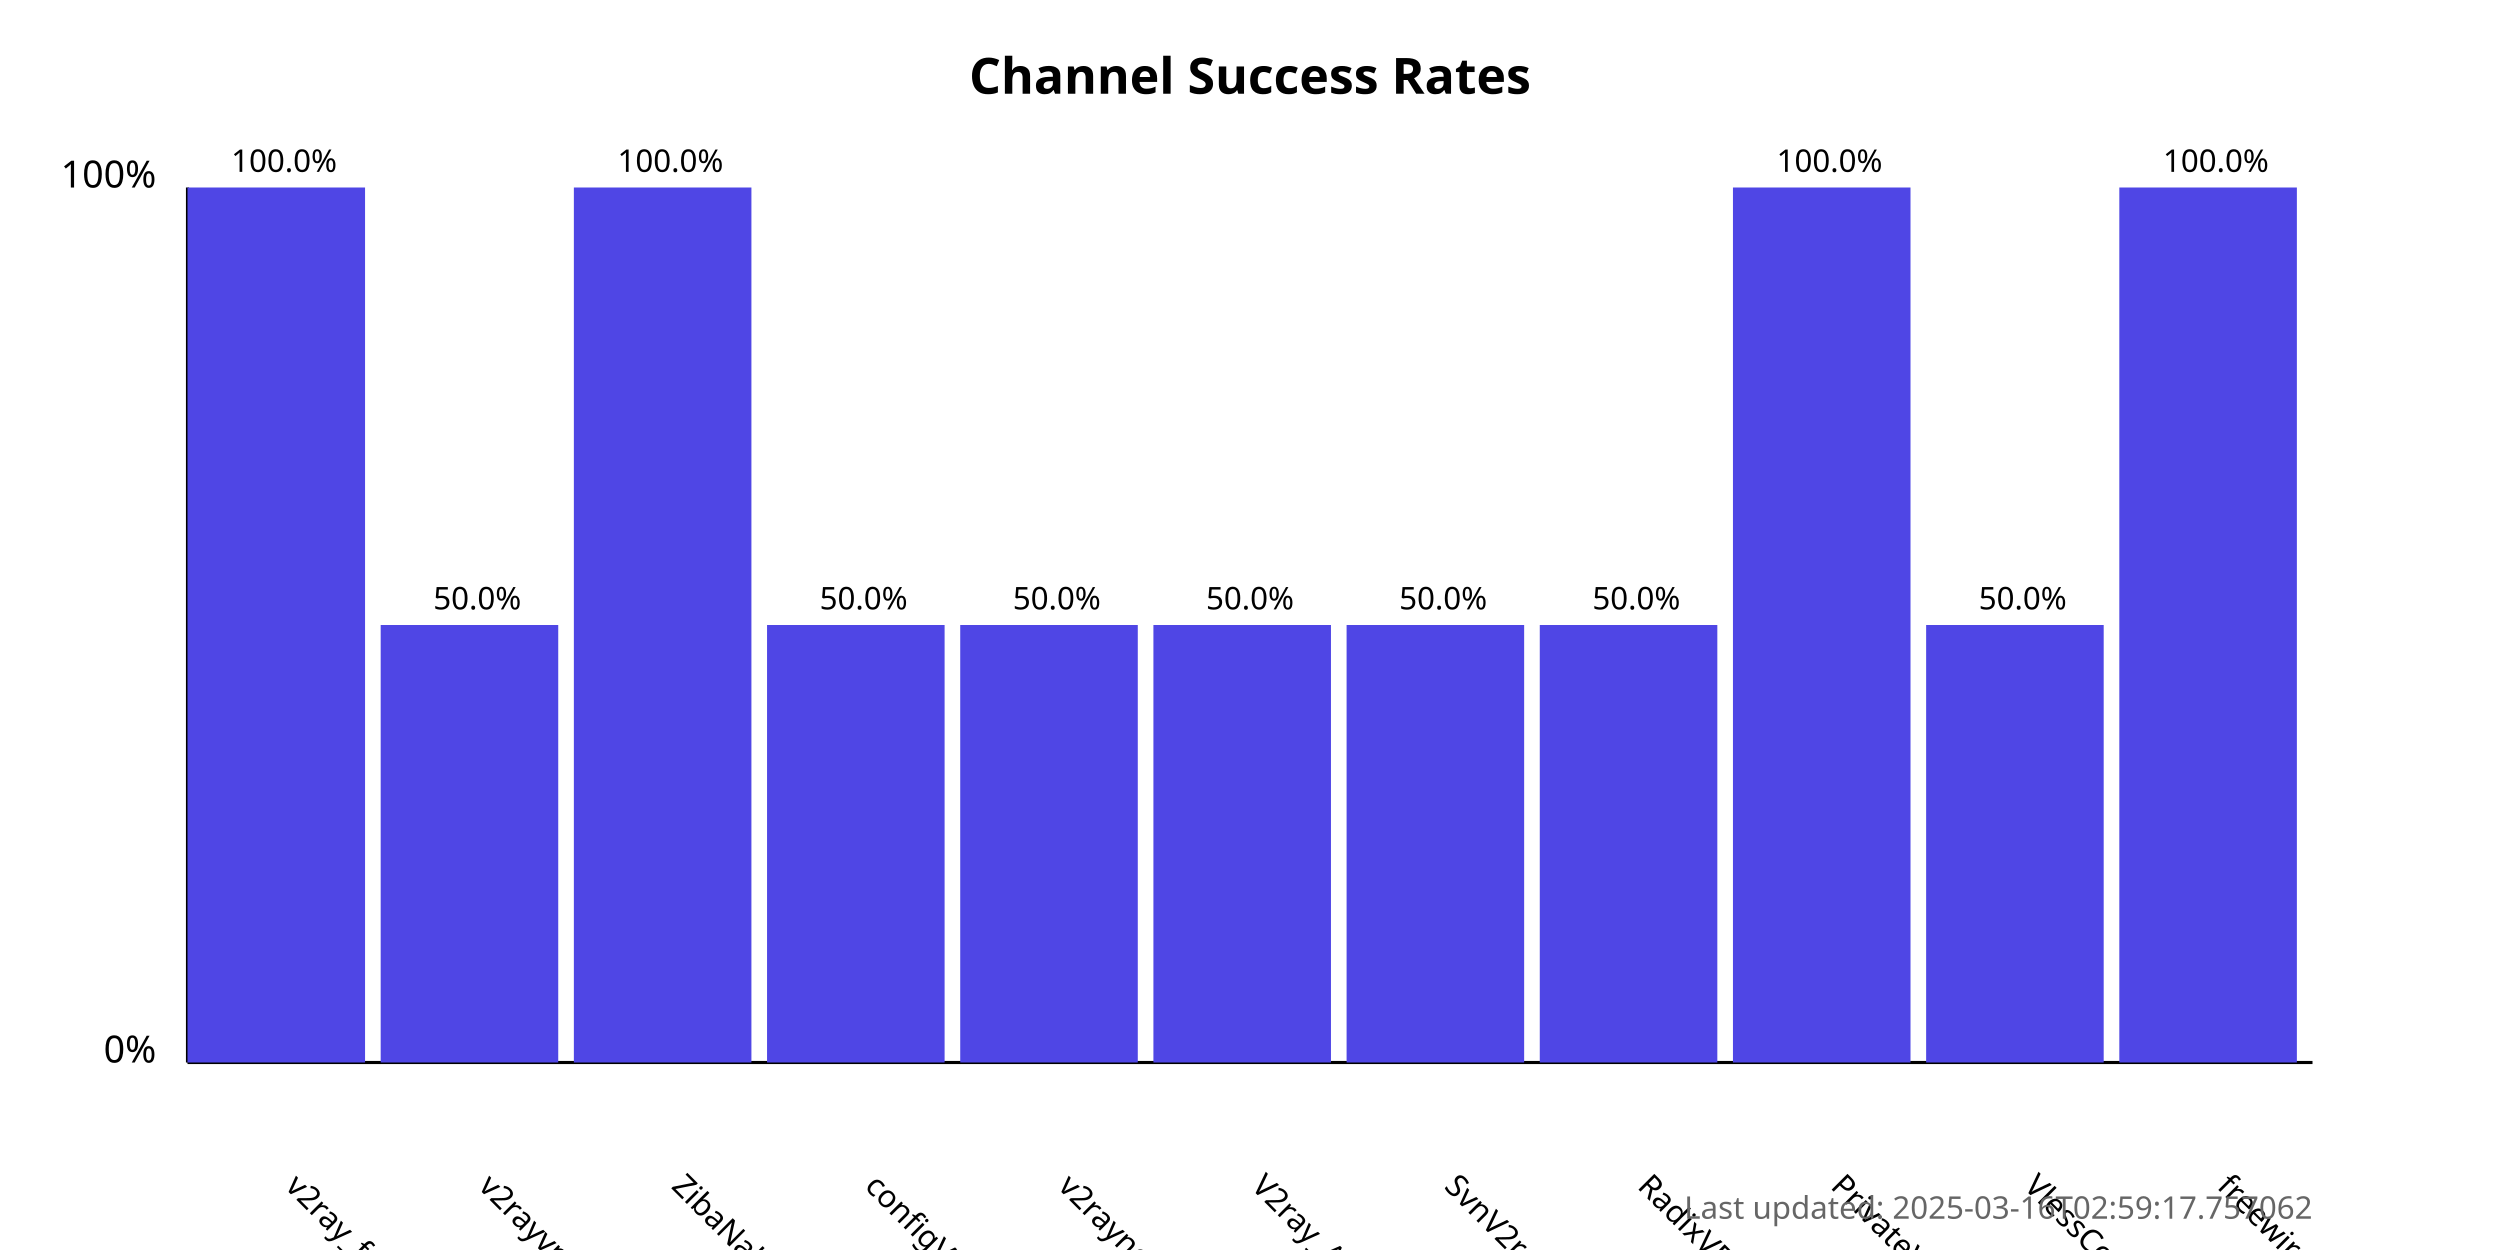
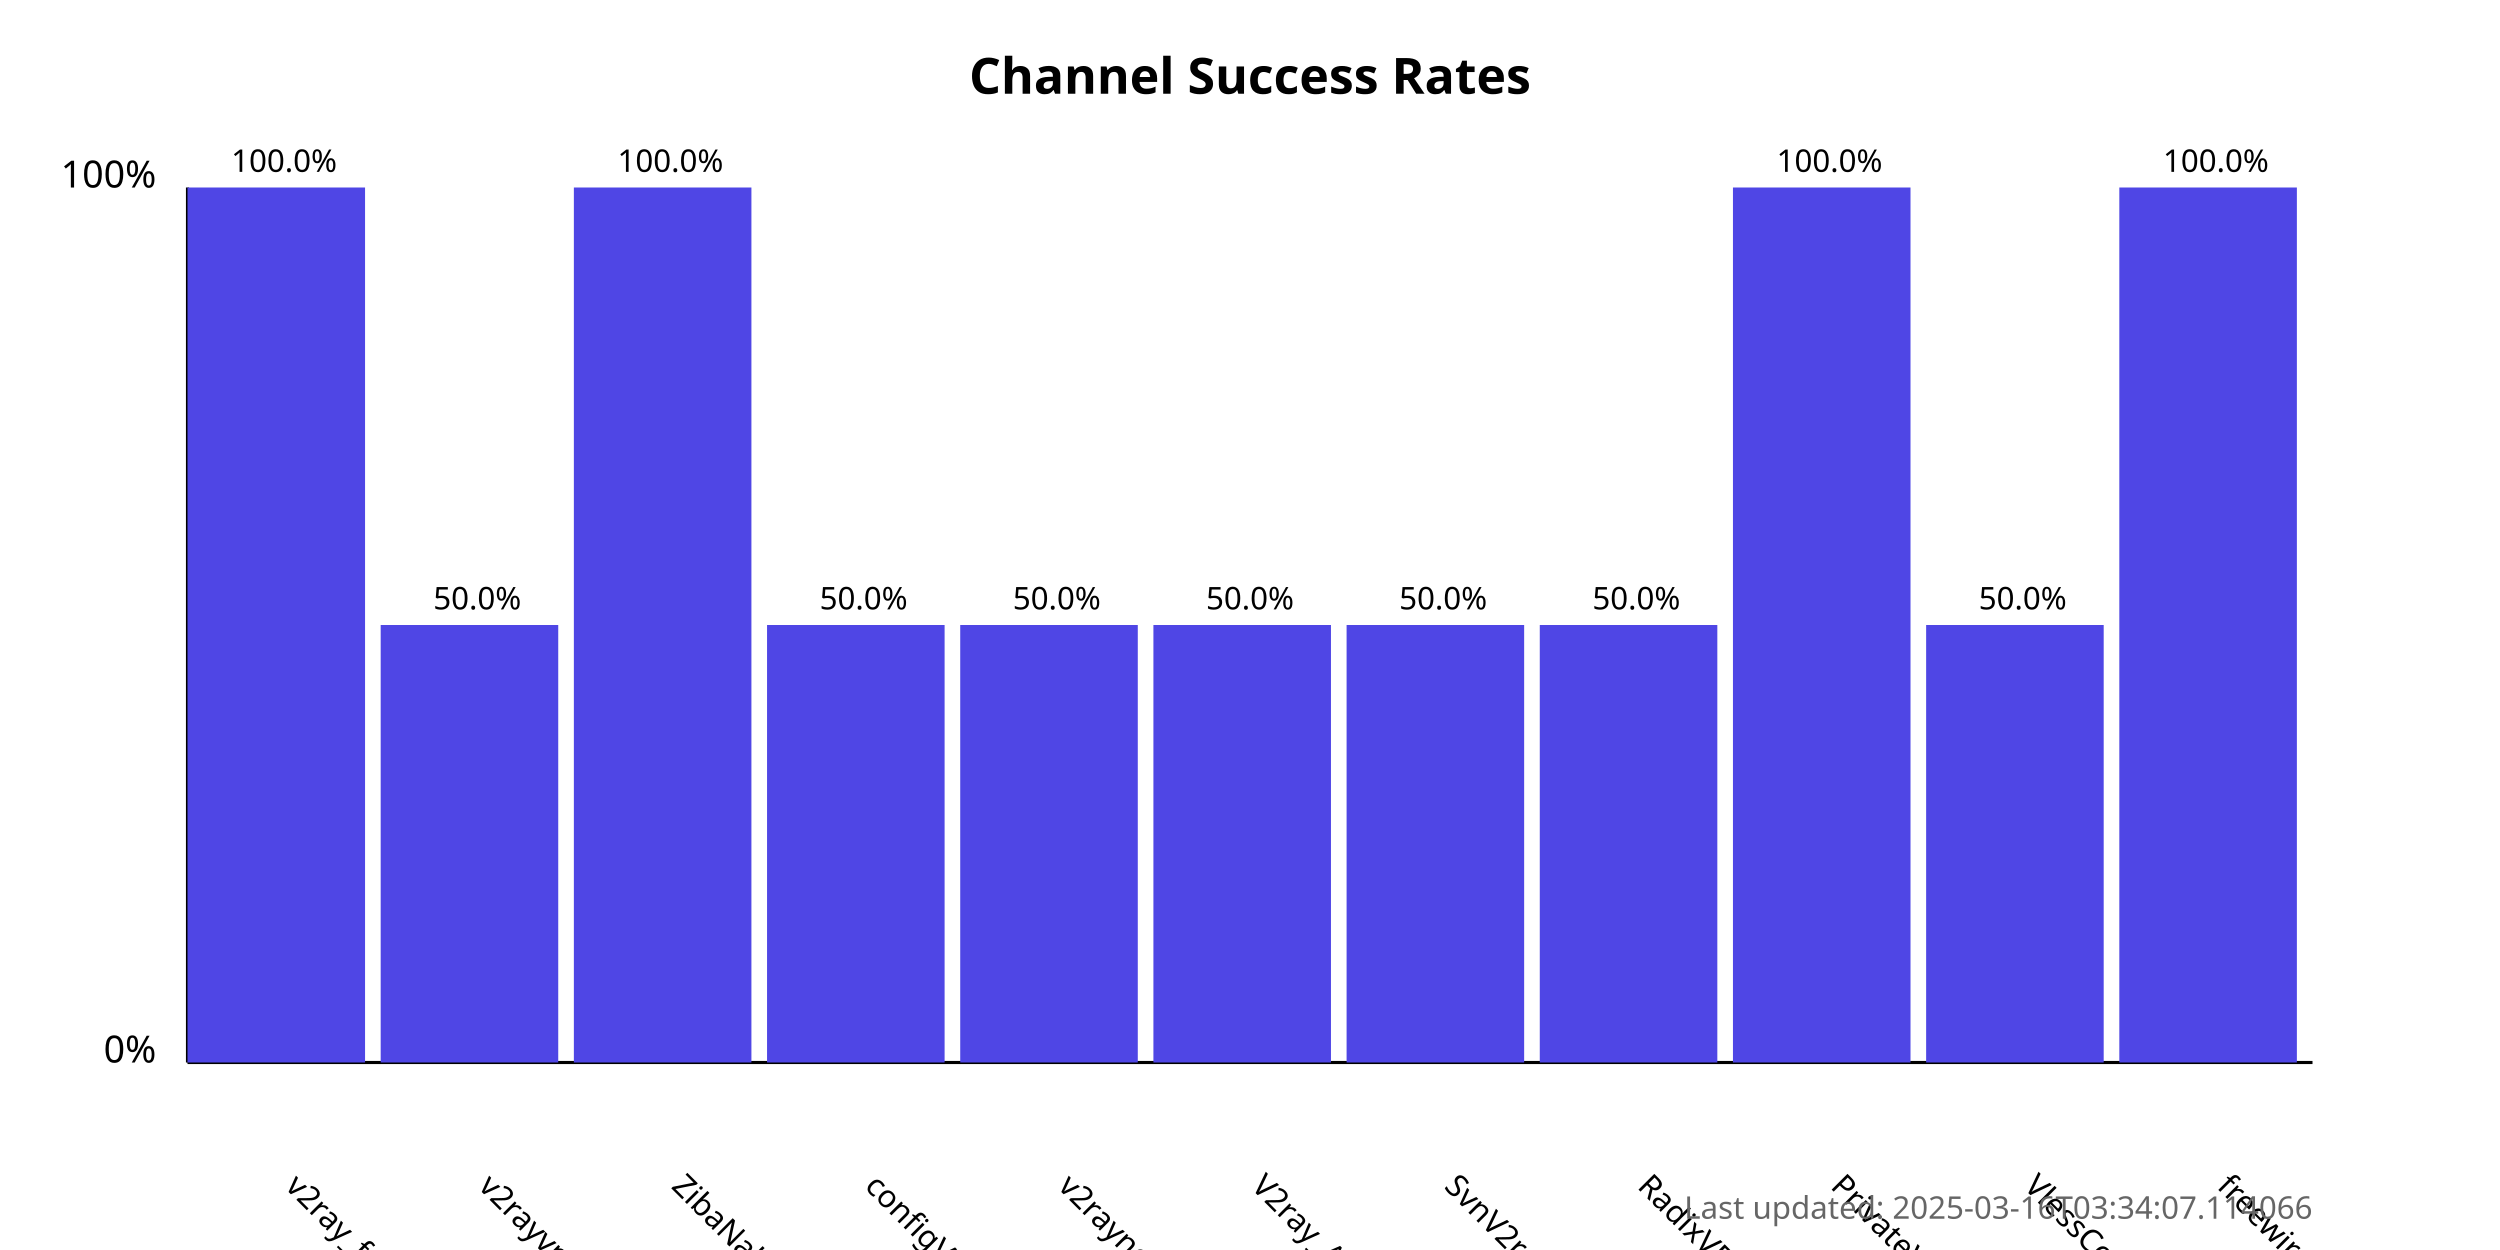
<svg xmlns="http://www.w3.org/2000/svg" width="800" height="400">
  <style>
            .chart-title { font: bold 16px sans-serif; }
            .axis-label { font: 12px sans-serif; }
            .tick-label { font: 10px sans-serif; }
            .bar { fill: #4f46e5; }
            .bar:hover { fill: #6366f1; }
            .timestamp { font: 10px sans-serif; fill: #666; }
        </style>
  <text x="400.0" y="30" text-anchor="middle" class="chart-title">
            Channel Success Rates
        </text>
  <line x1="60" y1="340" x2="60" y2="60" stroke="black" stroke-width="1" />
  <line x1="60" y1="340" x2="740" y2="340" stroke="black" stroke-width="1" />
  <text x="50" y="340" text-anchor="end" class="axis-label">0%</text>
  <text x="50" y="60" text-anchor="end" class="axis-label">100%</text>
  <g>
    <rect x="60" y="60.0" width="56.818" height="280.0" class="bar" />
    <text x="90.909" y="380" transform="rotate(45, 90.90909, 380)" text-anchor="start" class="tick-label">
                v2ray_free_conf
            </text>
    <text x="90.909" y="55.0" text-anchor="middle" class="tick-label">
                100.0%
            </text>
  </g>
  <g>
    <rect x="121.818" y="200.0" width="56.818" height="140.0" class="bar" />
    <text x="152.727" y="380" transform="rotate(45, 152.7273, 380)" text-anchor="start" class="tick-label">
                v2rayvpno
            </text>
    <text x="152.727" y="195.0" text-anchor="middle" class="tick-label">
                50.0%
            </text>
  </g>
  <g>
    <rect x="183.636" y="60.0" width="56.818" height="280.0" class="bar" />
    <text x="214.545" y="380" transform="rotate(45, 214.5455, 380)" text-anchor="start" class="tick-label">
                ZibaNabz
            </text>
    <text x="214.545" y="55.0" text-anchor="middle" class="tick-label">
                100.0%
            </text>
  </g>
  <g>
    <rect x="245.455" y="200.0" width="56.818" height="140.0" class="bar" />
    <text x="276.364" y="380" transform="rotate(45, 276.3636, 380)" text-anchor="start" class="tick-label">
                configV2rayForFree
            </text>
    <text x="276.364" y="195.0" text-anchor="middle" class="tick-label">
                50.0%
            </text>
  </g>
  <g>
    <rect x="307.273" y="200.0" width="56.818" height="140.0" class="bar" />
    <text x="338.182" y="380" transform="rotate(45, 338.1818, 380)" text-anchor="start" class="tick-label">
                v2rayngvpn
            </text>
    <text x="338.182" y="195.0" text-anchor="middle" class="tick-label">
                50.0%
            </text>
  </g>
  <g>
    <rect x="369.091" y="200.0" width="56.818" height="140.0" class="bar" />
    <text x="400.0" y="380" transform="rotate(45, 400.0, 380)" text-anchor="start" class="tick-label">
                V2ray_Alpha
            </text>
    <text x="400.0" y="195.0" text-anchor="middle" class="tick-label">
                50.0%
            </text>
  </g>
  <g>
    <rect x="430.909" y="200.0" width="56.818" height="140.0" class="bar" />
    <text x="461.818" y="380" transform="rotate(45, 461.8182, 380)" text-anchor="start" class="tick-label">
                SvnV2ray
            </text>
    <text x="461.818" y="195.0" text-anchor="middle" class="tick-label">
                50.0%
            </text>
  </g>
  <g>
    <rect x="492.727" y="200.0" width="56.818" height="140.0" class="bar" />
    <text x="523.636" y="380" transform="rotate(45, 523.6364, 380)" text-anchor="start" class="tick-label">
                RadixVPN
            </text>
    <text x="523.636" y="195.0" text-anchor="middle" class="tick-label">
                50.0%
            </text>
  </g>
  <g>
    <rect x="554.545" y="60.0" width="56.818" height="280.0" class="bar" />
    <text x="585.455" y="380" transform="rotate(45, 585.4545, 380)" text-anchor="start" class="tick-label">
                PrivateVPNs
            </text>
    <text x="585.455" y="55.0" text-anchor="middle" class="tick-label">
                100.0%
            </text>
  </g>
  <g>
    <rect x="616.364" y="200.0" width="56.818" height="140.0" class="bar" />
    <text x="647.273" y="380" transform="rotate(45, 647.2727, 380)" text-anchor="start" class="tick-label">
                VlessConfig
            </text>
    <text x="647.273" y="195.0" text-anchor="middle" class="tick-label">
                50.0%
            </text>
  </g>
  <g>
    <rect x="678.182" y="60.0" width="56.818" height="280.0" class="bar" />
    <text x="709.091" y="380" transform="rotate(45, 709.0909, 380)" text-anchor="start" class="tick-label">
                freewireguard
            </text>
    <text x="709.091" y="55.0" text-anchor="middle" class="tick-label">
                100.0%
            </text>
  </g>
  <text x="740" y="390" text-anchor="end" class="timestamp">
-             Last updated: 2025-03-16T02:59:17.757062
+             Last updated: 2025-03-16T03:34:07.114066
        </text>
</svg>
